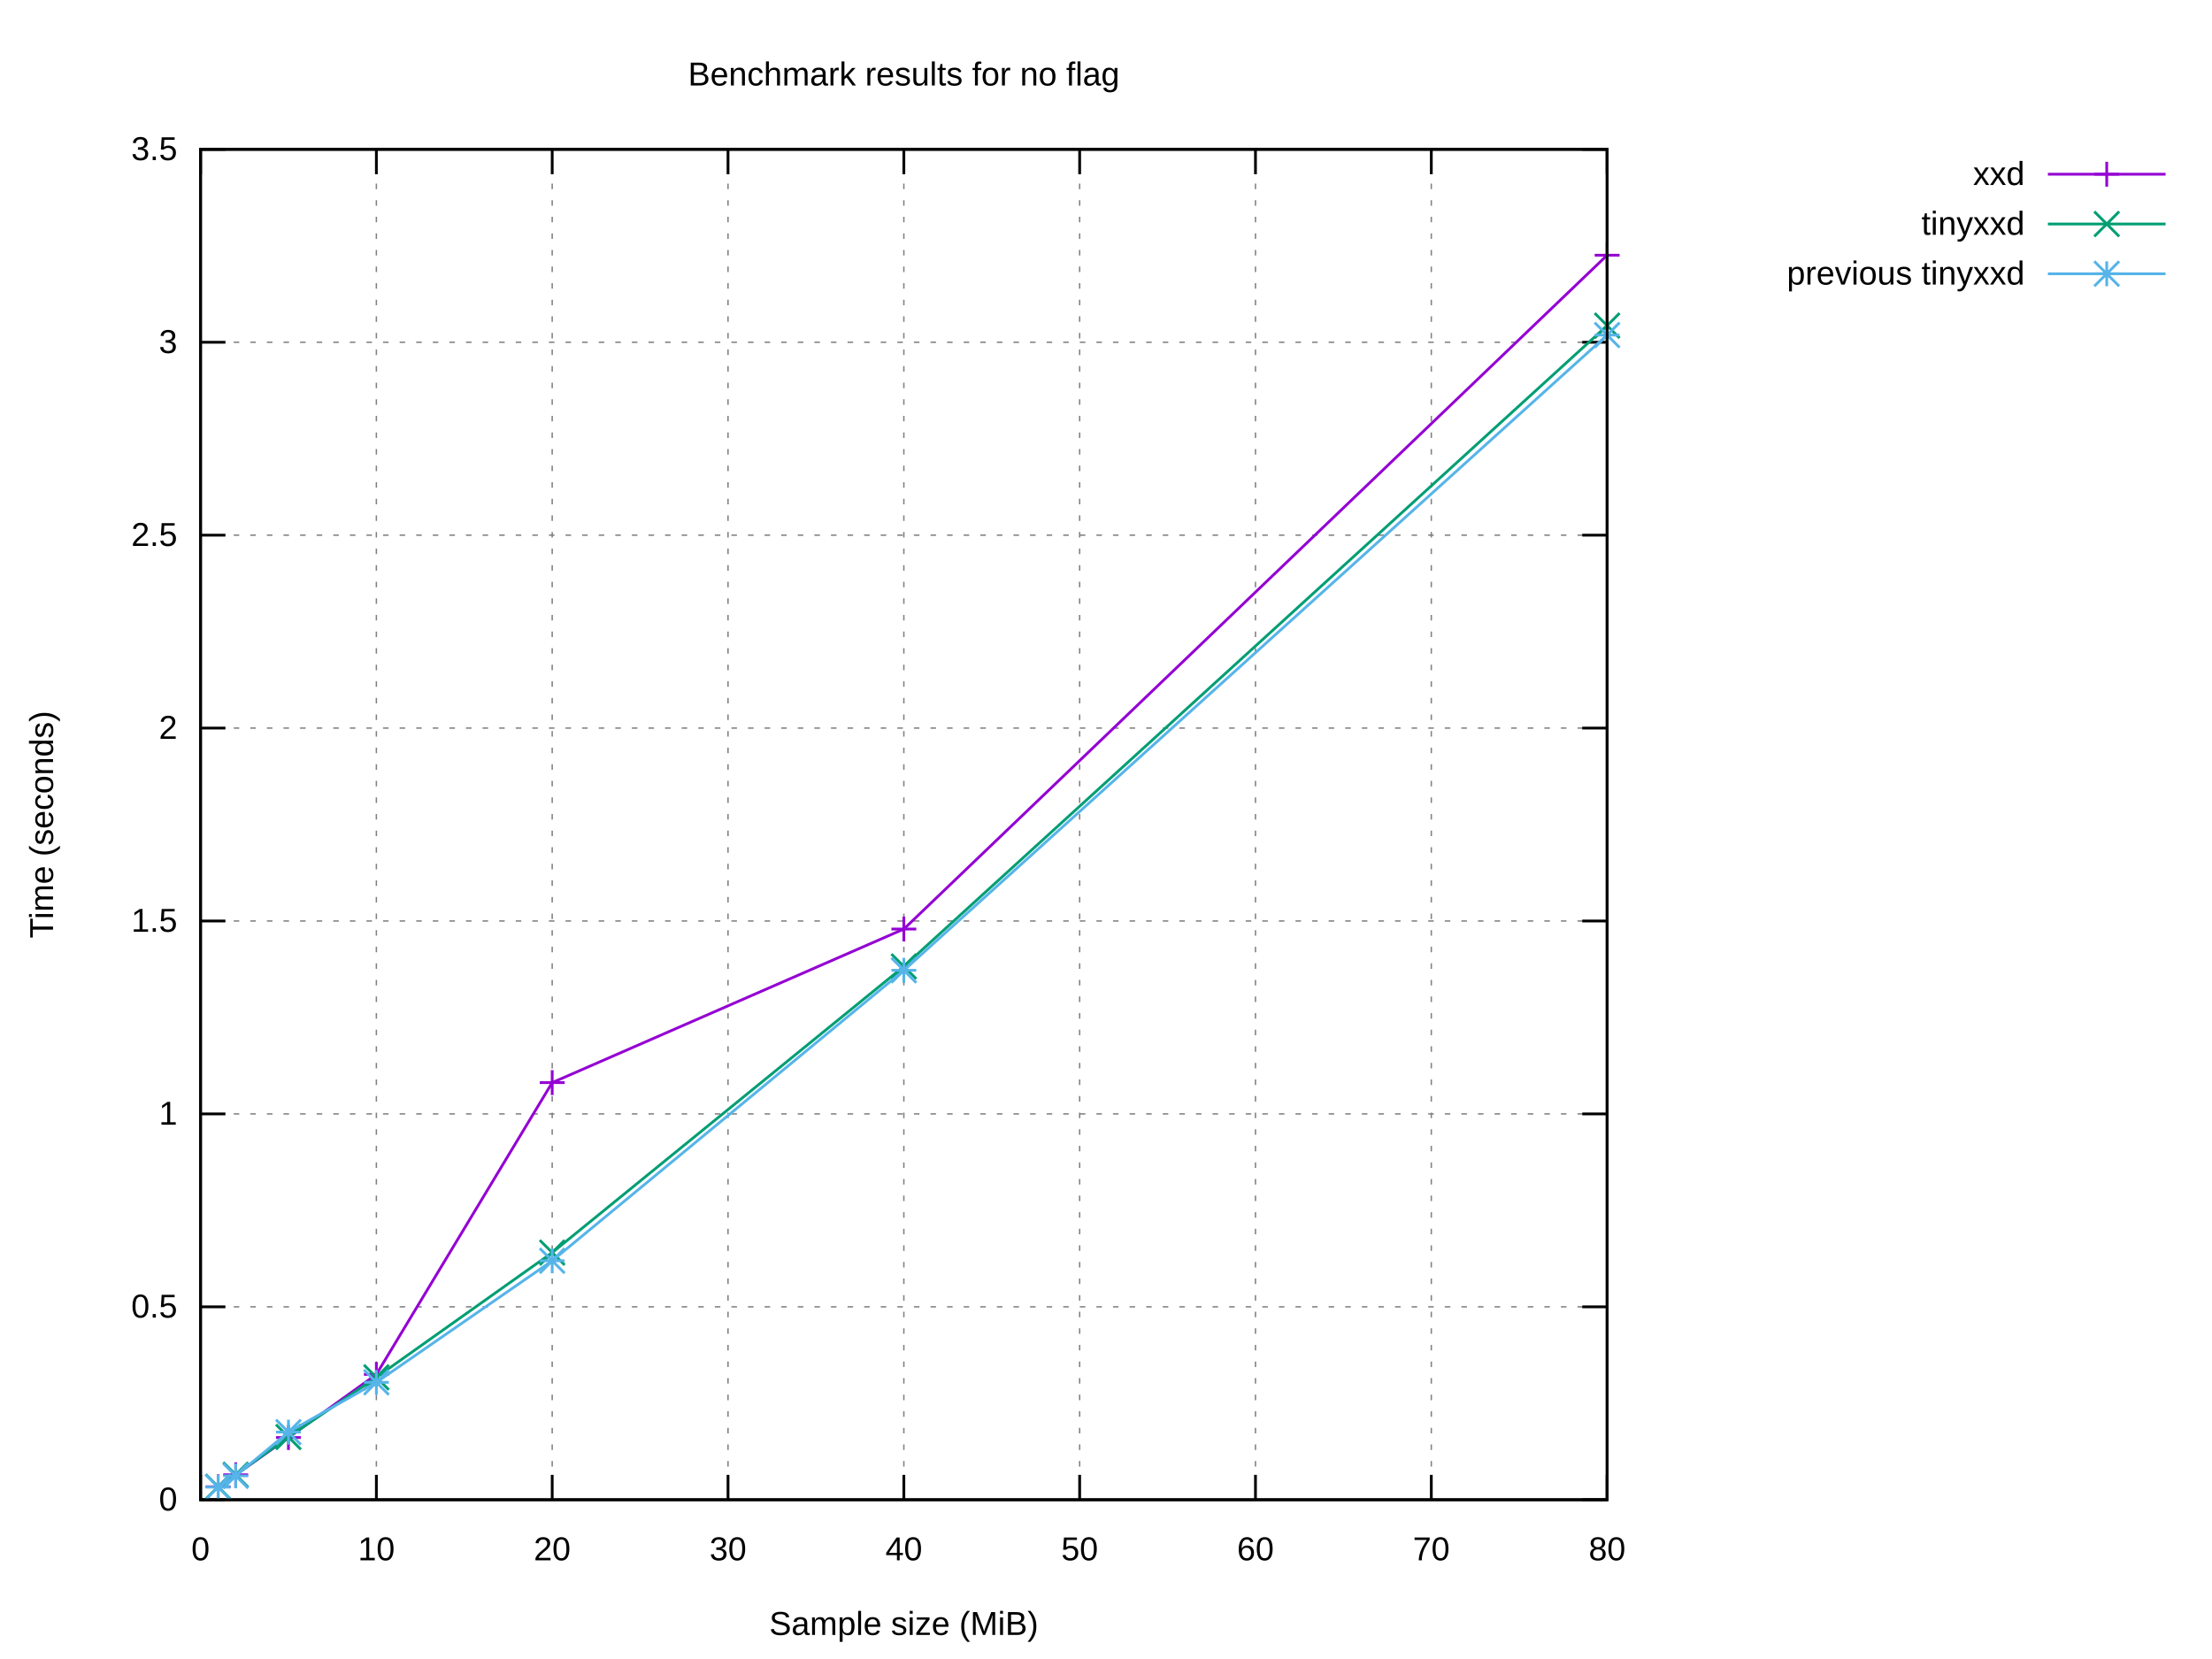
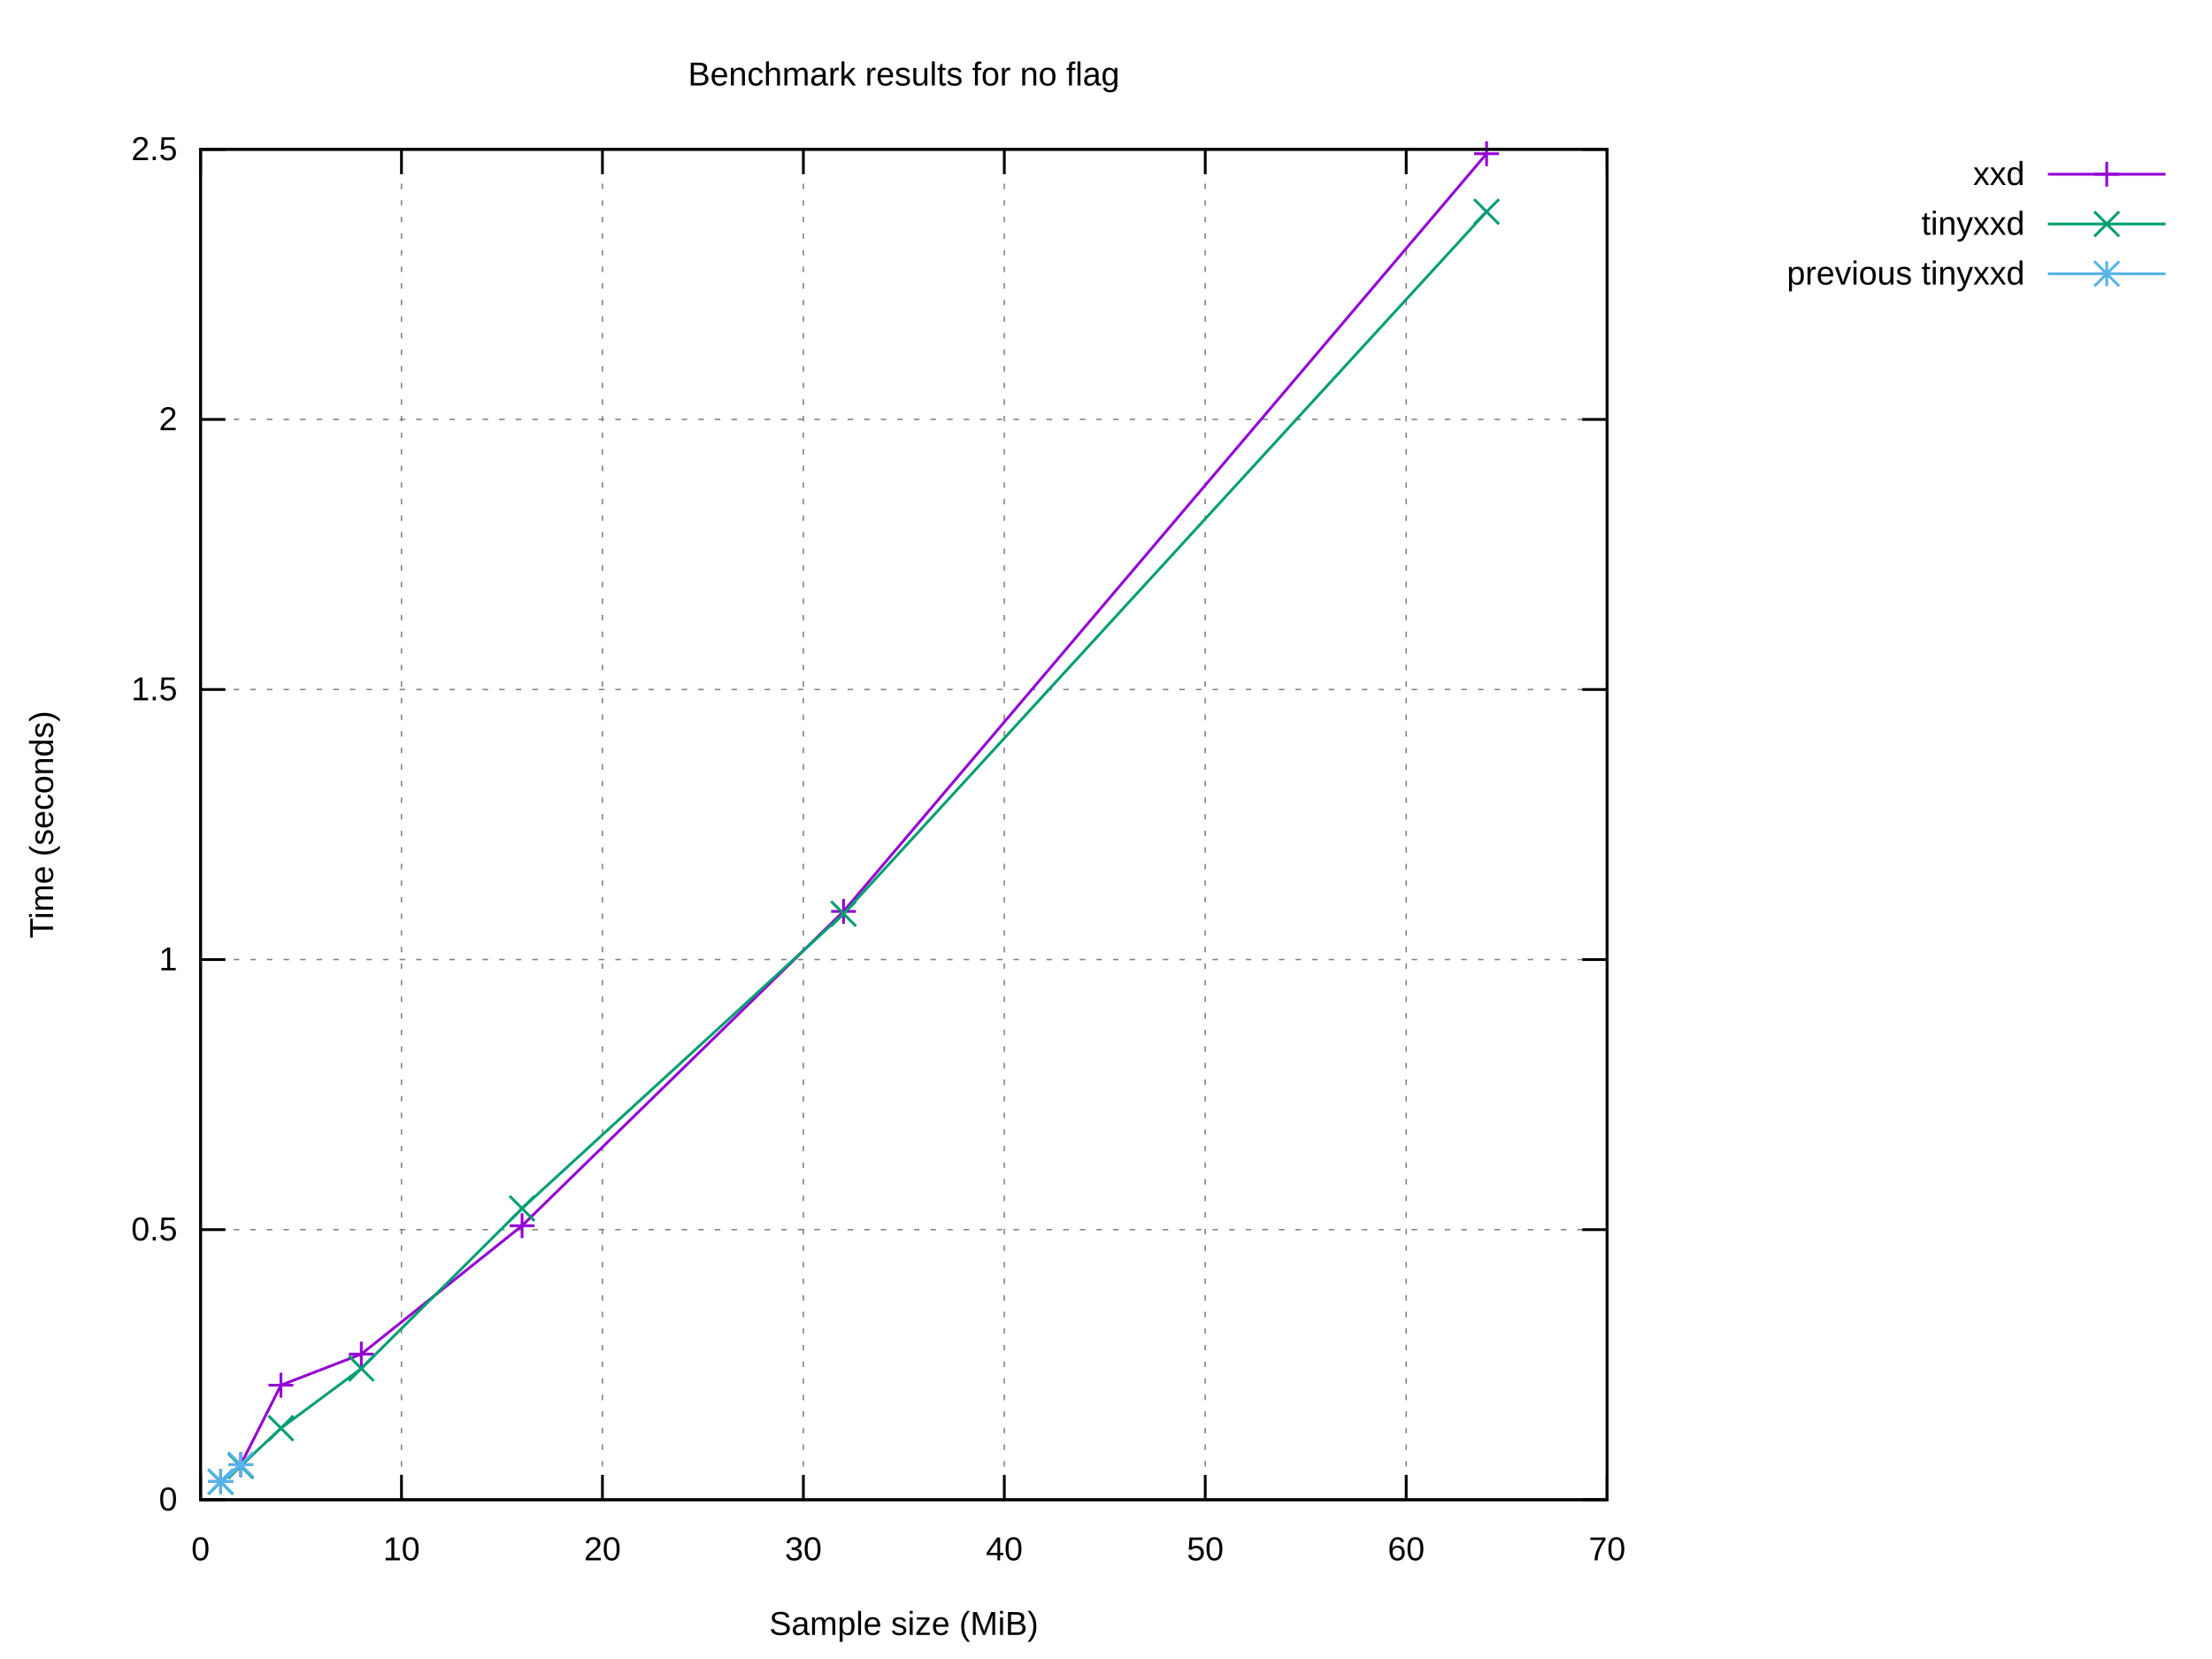
<svg xmlns="http://www.w3.org/2000/svg" xmlns:xlink="http://www.w3.org/1999/xlink" width="800" height="600" viewBox="0 0 800 600">
  <g id="gnuplot_canvas">
    <rect x="0" y="0" width="800" height="600" fill="#ffffff" />
    <defs>
      <circle id="gpDot" r="0.5" stroke-width="0.5" stroke="currentColor" />
      <path id="gpPt0" stroke-width="0.222" stroke="currentColor" d="M-1,0 h2 M0,-1 v2" />
      <path id="gpPt1" stroke-width="0.222" stroke="currentColor" d="M-1,-1 L1,1 M1,-1 L-1,1" />
      <path id="gpPt2" stroke-width="0.222" stroke="currentColor" d="M-1,0 L1,0 M0,-1 L0,1 M-1,-1 L1,1 M-1,1 L1,-1" />
      <rect id="gpPt3" stroke-width="0.222" stroke="currentColor" x="-1" y="-1" width="2" height="2" />
      <rect id="gpPt4" stroke-width="0.222" stroke="currentColor" fill="currentColor" x="-1" y="-1" width="2" height="2" />
      <circle id="gpPt5" stroke-width="0.222" stroke="currentColor" cx="0" cy="0" r="1" />
      <use xlink:href="#gpPt5" id="gpPt6" fill="currentColor" stroke="none" />
      <path id="gpPt7" stroke-width="0.222" stroke="currentColor" d="M0,-1.33 L-1.33,0.67 L1.33,0.67 z" />
      <use xlink:href="#gpPt7" id="gpPt8" fill="currentColor" stroke="none" />
      <use xlink:href="#gpPt7" id="gpPt9" stroke="currentColor" transform="rotate(180)" />
      <use xlink:href="#gpPt9" id="gpPt10" fill="currentColor" stroke="none" />
      <use xlink:href="#gpPt3" id="gpPt11" stroke="currentColor" transform="rotate(45)" />
      <use xlink:href="#gpPt11" id="gpPt12" fill="currentColor" stroke="none" />
      <path id="gpPt13" stroke-width="0.222" stroke="currentColor" d="M0,1.330 L1.265,0.411 L0.782,-1.067 L-0.782,-1.076 L-1.265,0.411 z" />
      <use xlink:href="#gpPt13" id="gpPt14" fill="currentColor" stroke="none" />
      <filter id="textbox" filterUnits="objectBoundingBox" x="0" y="0" height="1" width="1">
        <feFlood flood-color="#FFFFFF" flood-opacity="1" result="bgnd" />
        <feComposite in="SourceGraphic" in2="bgnd" operator="atop" />
      </filter>
      <filter id="greybox" filterUnits="objectBoundingBox" x="0" y="0" height="1" width="1">
        <feFlood flood-color="lightgrey" flood-opacity="1" result="grey" />
        <feComposite in="SourceGraphic" in2="grey" operator="atop" />
      </filter>
    </defs>
    <g fill="none" color="#FFFFFF" stroke="currentColor" stroke-width="1.00" stroke-linecap="butt" stroke-linejoin="miter">
</g>
    <g fill="none" color="black" stroke="currentColor" stroke-width="1.00" stroke-linecap="butt" stroke-linejoin="miter">
</g>
    <g fill="none" color="black" stroke="black" stroke-width="0.50" stroke-linecap="butt" stroke-linejoin="miter">
</g>
    <g fill="none" color="gray" stroke="currentColor" stroke-width="0.50" stroke-linecap="butt" stroke-linejoin="miter">
      <path stroke="gray" stroke-dasharray="2,4" class="gridline" d="M72.53,542.40 L581.24,542.40  " />
    </g>
    <g fill="none" color="gray" stroke="gray" stroke-width="1.00" stroke-linecap="butt" stroke-linejoin="miter">
</g>
    <g fill="none" color="black" stroke="currentColor" stroke-width="1.00" stroke-linecap="butt" stroke-linejoin="miter">
      <path stroke="black" d="M72.53,542.40 L81.53,542.40 M581.24,542.40 L572.24,542.40  " />
      <g transform="translate(64.14,546.30)" stroke="none" fill="black" font-family="Arial" font-size="12.00" text-anchor="end">
        <text>
          <tspan font-family="Arial"> 0</tspan>
        </text>
      </g>
    </g>
    <g fill="none" color="black" stroke="currentColor" stroke-width="1.00" stroke-linecap="butt" stroke-linejoin="miter">
</g>
    <g fill="none" color="black" stroke="black" stroke-width="0.50" stroke-linecap="butt" stroke-linejoin="miter">
</g>
    <g fill="none" color="gray" stroke="currentColor" stroke-width="0.50" stroke-linecap="butt" stroke-linejoin="miter">
-       <path stroke="gray" stroke-dasharray="2,4" class="gridline" d="M72.53,472.63 L581.24,472.63  " />
-     </g>
-     <g fill="none" color="gray" stroke="gray" stroke-width="1.00" stroke-linecap="butt" stroke-linejoin="miter">
- </g>
-     <g fill="none" color="black" stroke="currentColor" stroke-width="1.00" stroke-linecap="butt" stroke-linejoin="miter">
-       <path stroke="black" d="M72.53,472.63 L81.53,472.63 M581.24,472.63 L572.24,472.63  " />
-       <g transform="translate(64.14,476.53)" stroke="none" fill="black" font-family="Arial" font-size="12.00" text-anchor="end">
+       <path stroke="gray" stroke-dasharray="2,4" class="gridline" d="M72.53,444.72 L581.24,444.72  " />
+     </g>
+     <g fill="none" color="gray" stroke="gray" stroke-width="1.00" stroke-linecap="butt" stroke-linejoin="miter">
+ </g>
+     <g fill="none" color="black" stroke="currentColor" stroke-width="1.00" stroke-linecap="butt" stroke-linejoin="miter">
+       <path stroke="black" d="M72.53,444.72 L81.53,444.72 M581.24,444.72 L572.24,444.72  " />
+       <g transform="translate(64.14,448.62)" stroke="none" fill="black" font-family="Arial" font-size="12.00" text-anchor="end">
        <text>
          <tspan font-family="Arial"> 0.5</tspan>
        </text>
      </g>
    </g>
    <g fill="none" color="black" stroke="currentColor" stroke-width="1.00" stroke-linecap="butt" stroke-linejoin="miter">
</g>
    <g fill="none" color="black" stroke="black" stroke-width="0.50" stroke-linecap="butt" stroke-linejoin="miter">
</g>
    <g fill="none" color="gray" stroke="currentColor" stroke-width="0.50" stroke-linecap="butt" stroke-linejoin="miter">
-       <path stroke="gray" stroke-dasharray="2,4" class="gridline" d="M72.53,402.86 L581.24,402.86  " />
-     </g>
-     <g fill="none" color="gray" stroke="gray" stroke-width="1.00" stroke-linecap="butt" stroke-linejoin="miter">
- </g>
-     <g fill="none" color="black" stroke="currentColor" stroke-width="1.00" stroke-linecap="butt" stroke-linejoin="miter">
-       <path stroke="black" d="M72.53,402.86 L81.53,402.86 M581.24,402.86 L572.24,402.86  " />
-       <g transform="translate(64.14,406.76)" stroke="none" fill="black" font-family="Arial" font-size="12.00" text-anchor="end">
+       <path stroke="gray" stroke-dasharray="2,4" class="gridline" d="M72.53,347.04 L581.24,347.04  " />
+     </g>
+     <g fill="none" color="gray" stroke="gray" stroke-width="1.00" stroke-linecap="butt" stroke-linejoin="miter">
+ </g>
+     <g fill="none" color="black" stroke="currentColor" stroke-width="1.00" stroke-linecap="butt" stroke-linejoin="miter">
+       <path stroke="black" d="M72.53,347.04 L81.53,347.04 M581.24,347.04 L572.24,347.04  " />
+       <g transform="translate(64.14,350.94)" stroke="none" fill="black" font-family="Arial" font-size="12.00" text-anchor="end">
        <text>
          <tspan font-family="Arial"> 1</tspan>
        </text>
      </g>
    </g>
    <g fill="none" color="black" stroke="currentColor" stroke-width="1.00" stroke-linecap="butt" stroke-linejoin="miter">
</g>
    <g fill="none" color="black" stroke="black" stroke-width="0.50" stroke-linecap="butt" stroke-linejoin="miter">
</g>
    <g fill="none" color="gray" stroke="currentColor" stroke-width="0.50" stroke-linecap="butt" stroke-linejoin="miter">
-       <path stroke="gray" stroke-dasharray="2,4" class="gridline" d="M72.53,333.09 L581.24,333.09  " />
-     </g>
-     <g fill="none" color="gray" stroke="gray" stroke-width="1.00" stroke-linecap="butt" stroke-linejoin="miter">
- </g>
-     <g fill="none" color="black" stroke="currentColor" stroke-width="1.00" stroke-linecap="butt" stroke-linejoin="miter">
-       <path stroke="black" d="M72.53,333.09 L81.53,333.09 M581.24,333.09 L572.24,333.09  " />
-       <g transform="translate(64.14,336.99)" stroke="none" fill="black" font-family="Arial" font-size="12.00" text-anchor="end">
+       <path stroke="gray" stroke-dasharray="2,4" class="gridline" d="M72.53,249.37 L581.24,249.37  " />
+     </g>
+     <g fill="none" color="gray" stroke="gray" stroke-width="1.00" stroke-linecap="butt" stroke-linejoin="miter">
+ </g>
+     <g fill="none" color="black" stroke="currentColor" stroke-width="1.00" stroke-linecap="butt" stroke-linejoin="miter">
+       <path stroke="black" d="M72.53,249.37 L81.53,249.37 M581.24,249.37 L572.24,249.37  " />
+       <g transform="translate(64.14,253.27)" stroke="none" fill="black" font-family="Arial" font-size="12.00" text-anchor="end">
        <text>
          <tspan font-family="Arial"> 1.5</tspan>
        </text>
      </g>
    </g>
    <g fill="none" color="black" stroke="currentColor" stroke-width="1.00" stroke-linecap="butt" stroke-linejoin="miter">
</g>
    <g fill="none" color="black" stroke="black" stroke-width="0.50" stroke-linecap="butt" stroke-linejoin="miter">
</g>
    <g fill="none" color="gray" stroke="currentColor" stroke-width="0.50" stroke-linecap="butt" stroke-linejoin="miter">
-       <path stroke="gray" stroke-dasharray="2,4" class="gridline" d="M72.53,263.32 L581.24,263.32  " />
-     </g>
-     <g fill="none" color="gray" stroke="gray" stroke-width="1.00" stroke-linecap="butt" stroke-linejoin="miter">
- </g>
-     <g fill="none" color="black" stroke="currentColor" stroke-width="1.00" stroke-linecap="butt" stroke-linejoin="miter">
-       <path stroke="black" d="M72.53,263.32 L81.53,263.32 M581.24,263.32 L572.24,263.32  " />
-       <g transform="translate(64.14,267.22)" stroke="none" fill="black" font-family="Arial" font-size="12.00" text-anchor="end">
+       <path stroke="gray" stroke-dasharray="2,4" class="gridline" d="M72.53,151.69 L581.24,151.69  " />
+     </g>
+     <g fill="none" color="gray" stroke="gray" stroke-width="1.00" stroke-linecap="butt" stroke-linejoin="miter">
+ </g>
+     <g fill="none" color="black" stroke="currentColor" stroke-width="1.00" stroke-linecap="butt" stroke-linejoin="miter">
+       <path stroke="black" d="M72.53,151.69 L81.53,151.69 M581.24,151.69 L572.24,151.69  " />
+       <g transform="translate(64.14,155.59)" stroke="none" fill="black" font-family="Arial" font-size="12.00" text-anchor="end">
        <text>
          <tspan font-family="Arial"> 2</tspan>
-         </text>
-       </g>
-     </g>
-     <g fill="none" color="black" stroke="currentColor" stroke-width="1.00" stroke-linecap="butt" stroke-linejoin="miter">
- </g>
-     <g fill="none" color="black" stroke="black" stroke-width="0.50" stroke-linecap="butt" stroke-linejoin="miter">
- </g>
-     <g fill="none" color="gray" stroke="currentColor" stroke-width="0.50" stroke-linecap="butt" stroke-linejoin="miter">
-       <path stroke="gray" stroke-dasharray="2,4" class="gridline" d="M72.53,193.55 L581.24,193.55  " />
-     </g>
-     <g fill="none" color="gray" stroke="gray" stroke-width="1.00" stroke-linecap="butt" stroke-linejoin="miter">
- </g>
-     <g fill="none" color="black" stroke="currentColor" stroke-width="1.00" stroke-linecap="butt" stroke-linejoin="miter">
-       <path stroke="black" d="M72.53,193.55 L81.53,193.55 M581.24,193.55 L572.24,193.55  " />
-       <g transform="translate(64.14,197.45)" stroke="none" fill="black" font-family="Arial" font-size="12.00" text-anchor="end">
-         <text>
-           <tspan font-family="Arial"> 2.5</tspan>
-         </text>
-       </g>
-     </g>
-     <g fill="none" color="black" stroke="currentColor" stroke-width="1.00" stroke-linecap="butt" stroke-linejoin="miter">
- </g>
-     <g fill="none" color="black" stroke="black" stroke-width="0.50" stroke-linecap="butt" stroke-linejoin="miter">
- </g>
-     <g fill="none" color="gray" stroke="currentColor" stroke-width="0.50" stroke-linecap="butt" stroke-linejoin="miter">
-       <path stroke="gray" stroke-dasharray="2,4" class="gridline" d="M72.53,123.78 L581.24,123.78  " />
-     </g>
-     <g fill="none" color="gray" stroke="gray" stroke-width="1.00" stroke-linecap="butt" stroke-linejoin="miter">
- </g>
-     <g fill="none" color="black" stroke="currentColor" stroke-width="1.00" stroke-linecap="butt" stroke-linejoin="miter">
-       <path stroke="black" d="M72.53,123.78 L81.53,123.78 M581.24,123.78 L572.24,123.78  " />
-       <g transform="translate(64.14,127.68)" stroke="none" fill="black" font-family="Arial" font-size="12.00" text-anchor="end">
-         <text>
-           <tspan font-family="Arial"> 3</tspan>
        </text>
      </g>
    </g>
    <g fill="none" color="black" stroke="currentColor" stroke-width="1.00" stroke-linecap="butt" stroke-linejoin="miter">
</g>
    <g fill="none" color="black" stroke="black" stroke-width="0.50" stroke-linecap="butt" stroke-linejoin="miter">
</g>
    <g fill="none" color="gray" stroke="currentColor" stroke-width="0.50" stroke-linecap="butt" stroke-linejoin="miter">
      <path stroke="gray" stroke-dasharray="2,4" class="gridline" d="M72.53,54.01 L581.24,54.01  " />
    </g>
    <g fill="none" color="gray" stroke="gray" stroke-width="1.00" stroke-linecap="butt" stroke-linejoin="miter">
</g>
    <g fill="none" color="black" stroke="currentColor" stroke-width="1.00" stroke-linecap="butt" stroke-linejoin="miter">
      <path stroke="black" d="M72.53,54.01 L81.53,54.01 M581.24,54.01 L572.24,54.01  " />
      <g transform="translate(64.14,57.91)" stroke="none" fill="black" font-family="Arial" font-size="12.00" text-anchor="end">
        <text>
-           <tspan font-family="Arial"> 3.5</tspan>
+           <tspan font-family="Arial"> 2.5</tspan>
        </text>
      </g>
    </g>
    <g fill="none" color="black" stroke="currentColor" stroke-width="1.00" stroke-linecap="butt" stroke-linejoin="miter">
</g>
    <g fill="none" color="black" stroke="black" stroke-width="0.50" stroke-linecap="butt" stroke-linejoin="miter">
</g>
    <g fill="none" color="gray" stroke="currentColor" stroke-width="0.50" stroke-linecap="butt" stroke-linejoin="miter">
      <path stroke="gray" stroke-dasharray="2,4" class="gridline" d="M72.53,542.40 L72.53,54.01  " />
    </g>
    <g fill="none" color="gray" stroke="gray" stroke-width="1.00" stroke-linecap="butt" stroke-linejoin="miter">
</g>
    <g fill="none" color="black" stroke="currentColor" stroke-width="1.00" stroke-linecap="butt" stroke-linejoin="miter">
      <path stroke="black" d="M72.53,542.40 L72.53,533.40 M72.53,54.01 L72.53,63.01  " />
      <g transform="translate(72.53,564.30)" stroke="none" fill="black" font-family="Arial" font-size="12.00" text-anchor="middle">
        <text>
          <tspan font-family="Arial"> 0</tspan>
        </text>
      </g>
    </g>
    <g fill="none" color="black" stroke="currentColor" stroke-width="1.00" stroke-linecap="butt" stroke-linejoin="miter">
</g>
    <g fill="none" color="black" stroke="black" stroke-width="0.50" stroke-linecap="butt" stroke-linejoin="miter">
</g>
    <g fill="none" color="gray" stroke="currentColor" stroke-width="0.50" stroke-linecap="butt" stroke-linejoin="miter">
-       <path stroke="gray" stroke-dasharray="2,4" class="gridline" d="M136.12,542.40 L136.12,54.01  " />
-     </g>
-     <g fill="none" color="gray" stroke="gray" stroke-width="1.00" stroke-linecap="butt" stroke-linejoin="miter">
- </g>
-     <g fill="none" color="black" stroke="currentColor" stroke-width="1.00" stroke-linecap="butt" stroke-linejoin="miter">
-       <path stroke="black" d="M136.12,542.40 L136.12,533.40 M136.12,54.01 L136.12,63.01  " />
-       <g transform="translate(136.12,564.30)" stroke="none" fill="black" font-family="Arial" font-size="12.00" text-anchor="middle">
+       <path stroke="gray" stroke-dasharray="2,4" class="gridline" d="M145.20,542.40 L145.20,54.01  " />
+     </g>
+     <g fill="none" color="gray" stroke="gray" stroke-width="1.00" stroke-linecap="butt" stroke-linejoin="miter">
+ </g>
+     <g fill="none" color="black" stroke="currentColor" stroke-width="1.00" stroke-linecap="butt" stroke-linejoin="miter">
+       <path stroke="black" d="M145.20,542.40 L145.20,533.40 M145.20,54.01 L145.20,63.01  " />
+       <g transform="translate(145.20,564.30)" stroke="none" fill="black" font-family="Arial" font-size="12.00" text-anchor="middle">
        <text>
          <tspan font-family="Arial"> 10</tspan>
        </text>
      </g>
    </g>
    <g fill="none" color="black" stroke="currentColor" stroke-width="1.00" stroke-linecap="butt" stroke-linejoin="miter">
</g>
    <g fill="none" color="black" stroke="black" stroke-width="0.50" stroke-linecap="butt" stroke-linejoin="miter">
</g>
    <g fill="none" color="gray" stroke="currentColor" stroke-width="0.50" stroke-linecap="butt" stroke-linejoin="miter">
-       <path stroke="gray" stroke-dasharray="2,4" class="gridline" d="M199.71,542.40 L199.71,54.01  " />
-     </g>
-     <g fill="none" color="gray" stroke="gray" stroke-width="1.00" stroke-linecap="butt" stroke-linejoin="miter">
- </g>
-     <g fill="none" color="black" stroke="currentColor" stroke-width="1.00" stroke-linecap="butt" stroke-linejoin="miter">
-       <path stroke="black" d="M199.71,542.40 L199.71,533.40 M199.71,54.01 L199.71,63.01  " />
-       <g transform="translate(199.71,564.30)" stroke="none" fill="black" font-family="Arial" font-size="12.00" text-anchor="middle">
+       <path stroke="gray" stroke-dasharray="2,4" class="gridline" d="M217.88,542.40 L217.88,54.01  " />
+     </g>
+     <g fill="none" color="gray" stroke="gray" stroke-width="1.00" stroke-linecap="butt" stroke-linejoin="miter">
+ </g>
+     <g fill="none" color="black" stroke="currentColor" stroke-width="1.00" stroke-linecap="butt" stroke-linejoin="miter">
+       <path stroke="black" d="M217.88,542.40 L217.88,533.40 M217.88,54.01 L217.88,63.01  " />
+       <g transform="translate(217.88,564.30)" stroke="none" fill="black" font-family="Arial" font-size="12.00" text-anchor="middle">
        <text>
          <tspan font-family="Arial"> 20</tspan>
        </text>
      </g>
    </g>
    <g fill="none" color="black" stroke="currentColor" stroke-width="1.00" stroke-linecap="butt" stroke-linejoin="miter">
</g>
    <g fill="none" color="black" stroke="black" stroke-width="0.50" stroke-linecap="butt" stroke-linejoin="miter">
</g>
    <g fill="none" color="gray" stroke="currentColor" stroke-width="0.50" stroke-linecap="butt" stroke-linejoin="miter">
-       <path stroke="gray" stroke-dasharray="2,4" class="gridline" d="M263.30,542.40 L263.30,54.01  " />
-     </g>
-     <g fill="none" color="gray" stroke="gray" stroke-width="1.00" stroke-linecap="butt" stroke-linejoin="miter">
- </g>
-     <g fill="none" color="black" stroke="currentColor" stroke-width="1.00" stroke-linecap="butt" stroke-linejoin="miter">
-       <path stroke="black" d="M263.30,542.40 L263.30,533.40 M263.30,54.01 L263.30,63.01  " />
-       <g transform="translate(263.30,564.30)" stroke="none" fill="black" font-family="Arial" font-size="12.00" text-anchor="middle">
+       <path stroke="gray" stroke-dasharray="2,4" class="gridline" d="M290.55,542.40 L290.55,54.01  " />
+     </g>
+     <g fill="none" color="gray" stroke="gray" stroke-width="1.00" stroke-linecap="butt" stroke-linejoin="miter">
+ </g>
+     <g fill="none" color="black" stroke="currentColor" stroke-width="1.00" stroke-linecap="butt" stroke-linejoin="miter">
+       <path stroke="black" d="M290.55,542.40 L290.55,533.40 M290.55,54.01 L290.55,63.01  " />
+       <g transform="translate(290.55,564.30)" stroke="none" fill="black" font-family="Arial" font-size="12.00" text-anchor="middle">
        <text>
          <tspan font-family="Arial"> 30</tspan>
        </text>
      </g>
    </g>
    <g fill="none" color="black" stroke="currentColor" stroke-width="1.00" stroke-linecap="butt" stroke-linejoin="miter">
</g>
    <g fill="none" color="black" stroke="black" stroke-width="0.50" stroke-linecap="butt" stroke-linejoin="miter">
</g>
    <g fill="none" color="gray" stroke="currentColor" stroke-width="0.50" stroke-linecap="butt" stroke-linejoin="miter">
-       <path stroke="gray" stroke-dasharray="2,4" class="gridline" d="M326.89,542.40 L326.89,54.01  " />
-     </g>
-     <g fill="none" color="gray" stroke="gray" stroke-width="1.00" stroke-linecap="butt" stroke-linejoin="miter">
- </g>
-     <g fill="none" color="black" stroke="currentColor" stroke-width="1.00" stroke-linecap="butt" stroke-linejoin="miter">
-       <path stroke="black" d="M326.89,542.40 L326.89,533.40 M326.89,54.01 L326.89,63.01  " />
-       <g transform="translate(326.89,564.30)" stroke="none" fill="black" font-family="Arial" font-size="12.00" text-anchor="middle">
+       <path stroke="gray" stroke-dasharray="2,4" class="gridline" d="M363.22,542.40 L363.22,54.01  " />
+     </g>
+     <g fill="none" color="gray" stroke="gray" stroke-width="1.00" stroke-linecap="butt" stroke-linejoin="miter">
+ </g>
+     <g fill="none" color="black" stroke="currentColor" stroke-width="1.00" stroke-linecap="butt" stroke-linejoin="miter">
+       <path stroke="black" d="M363.22,542.40 L363.22,533.40 M363.22,54.01 L363.22,63.01  " />
+       <g transform="translate(363.22,564.30)" stroke="none" fill="black" font-family="Arial" font-size="12.00" text-anchor="middle">
        <text>
          <tspan font-family="Arial"> 40</tspan>
        </text>
      </g>
    </g>
    <g fill="none" color="black" stroke="currentColor" stroke-width="1.00" stroke-linecap="butt" stroke-linejoin="miter">
</g>
    <g fill="none" color="black" stroke="black" stroke-width="0.50" stroke-linecap="butt" stroke-linejoin="miter">
</g>
    <g fill="none" color="gray" stroke="currentColor" stroke-width="0.50" stroke-linecap="butt" stroke-linejoin="miter">
-       <path stroke="gray" stroke-dasharray="2,4" class="gridline" d="M390.47,542.40 L390.47,54.01  " />
-     </g>
-     <g fill="none" color="gray" stroke="gray" stroke-width="1.00" stroke-linecap="butt" stroke-linejoin="miter">
- </g>
-     <g fill="none" color="black" stroke="currentColor" stroke-width="1.00" stroke-linecap="butt" stroke-linejoin="miter">
-       <path stroke="black" d="M390.47,542.40 L390.47,533.40 M390.47,54.01 L390.47,63.01  " />
-       <g transform="translate(390.47,564.30)" stroke="none" fill="black" font-family="Arial" font-size="12.00" text-anchor="middle">
+       <path stroke="gray" stroke-dasharray="2,4" class="gridline" d="M435.89,542.40 L435.89,54.01  " />
+     </g>
+     <g fill="none" color="gray" stroke="gray" stroke-width="1.00" stroke-linecap="butt" stroke-linejoin="miter">
+ </g>
+     <g fill="none" color="black" stroke="currentColor" stroke-width="1.00" stroke-linecap="butt" stroke-linejoin="miter">
+       <path stroke="black" d="M435.89,542.40 L435.89,533.40 M435.89,54.01 L435.89,63.01  " />
+       <g transform="translate(435.89,564.30)" stroke="none" fill="black" font-family="Arial" font-size="12.00" text-anchor="middle">
        <text>
          <tspan font-family="Arial"> 50</tspan>
        </text>
      </g>
    </g>
    <g fill="none" color="black" stroke="currentColor" stroke-width="1.00" stroke-linecap="butt" stroke-linejoin="miter">
</g>
    <g fill="none" color="black" stroke="black" stroke-width="0.50" stroke-linecap="butt" stroke-linejoin="miter">
</g>
    <g fill="none" color="gray" stroke="currentColor" stroke-width="0.50" stroke-linecap="butt" stroke-linejoin="miter">
-       <path stroke="gray" stroke-dasharray="2,4" class="gridline" d="M454.06,542.40 L454.06,54.01  " />
-     </g>
-     <g fill="none" color="gray" stroke="gray" stroke-width="1.00" stroke-linecap="butt" stroke-linejoin="miter">
- </g>
-     <g fill="none" color="black" stroke="currentColor" stroke-width="1.00" stroke-linecap="butt" stroke-linejoin="miter">
-       <path stroke="black" d="M454.06,542.40 L454.06,533.40 M454.06,54.01 L454.06,63.01  " />
-       <g transform="translate(454.06,564.30)" stroke="none" fill="black" font-family="Arial" font-size="12.00" text-anchor="middle">
+       <path stroke="gray" stroke-dasharray="2,4" class="gridline" d="M508.57,542.40 L508.57,54.01  " />
+     </g>
+     <g fill="none" color="gray" stroke="gray" stroke-width="1.00" stroke-linecap="butt" stroke-linejoin="miter">
+ </g>
+     <g fill="none" color="black" stroke="currentColor" stroke-width="1.00" stroke-linecap="butt" stroke-linejoin="miter">
+       <path stroke="black" d="M508.57,542.40 L508.57,533.40 M508.57,54.01 L508.57,63.01  " />
+       <g transform="translate(508.57,564.30)" stroke="none" fill="black" font-family="Arial" font-size="12.00" text-anchor="middle">
        <text>
          <tspan font-family="Arial"> 60</tspan>
-         </text>
-       </g>
-     </g>
-     <g fill="none" color="black" stroke="currentColor" stroke-width="1.00" stroke-linecap="butt" stroke-linejoin="miter">
- </g>
-     <g fill="none" color="black" stroke="black" stroke-width="0.50" stroke-linecap="butt" stroke-linejoin="miter">
- </g>
-     <g fill="none" color="gray" stroke="currentColor" stroke-width="0.50" stroke-linecap="butt" stroke-linejoin="miter">
-       <path stroke="gray" stroke-dasharray="2,4" class="gridline" d="M517.65,542.40 L517.65,54.01  " />
-     </g>
-     <g fill="none" color="gray" stroke="gray" stroke-width="1.00" stroke-linecap="butt" stroke-linejoin="miter">
- </g>
-     <g fill="none" color="black" stroke="currentColor" stroke-width="1.00" stroke-linecap="butt" stroke-linejoin="miter">
-       <path stroke="black" d="M517.65,542.40 L517.65,533.40 M517.65,54.01 L517.65,63.01  " />
-       <g transform="translate(517.65,564.30)" stroke="none" fill="black" font-family="Arial" font-size="12.00" text-anchor="middle">
-         <text>
-           <tspan font-family="Arial"> 70</tspan>
        </text>
      </g>
    </g>
    <g fill="none" color="black" stroke="currentColor" stroke-width="1.00" stroke-linecap="butt" stroke-linejoin="miter">
</g>
    <g fill="none" color="black" stroke="black" stroke-width="0.50" stroke-linecap="butt" stroke-linejoin="miter">
</g>
    <g fill="none" color="gray" stroke="currentColor" stroke-width="0.50" stroke-linecap="butt" stroke-linejoin="miter">
      <path stroke="gray" stroke-dasharray="2,4" class="gridline" d="M581.24,542.40 L581.24,54.01  " />
    </g>
    <g fill="none" color="gray" stroke="gray" stroke-width="1.00" stroke-linecap="butt" stroke-linejoin="miter">
</g>
    <g fill="none" color="black" stroke="currentColor" stroke-width="1.00" stroke-linecap="butt" stroke-linejoin="miter">
      <path stroke="black" d="M581.24,542.40 L581.24,533.40 M581.24,54.01 L581.24,63.01  " />
      <g transform="translate(581.24,564.30)" stroke="none" fill="black" font-family="Arial" font-size="12.00" text-anchor="middle">
        <text>
-           <tspan font-family="Arial"> 80</tspan>
+           <tspan font-family="Arial"> 70</tspan>
        </text>
      </g>
    </g>
    <g fill="none" color="black" stroke="currentColor" stroke-width="1.00" stroke-linecap="butt" stroke-linejoin="miter">
</g>
    <g fill="none" color="black" stroke="currentColor" stroke-width="1.00" stroke-linecap="butt" stroke-linejoin="miter">
      <path stroke="black" d="M72.53,54.01 L72.53,542.40 L581.24,542.40 L581.24,54.01 L72.53,54.01 Z  " />
    </g>
    <g fill="none" color="black" stroke="currentColor" stroke-width="1.00" stroke-linecap="butt" stroke-linejoin="miter">
</g>
    <g id="gnuplot_plot_1">
      <g fill="none" color="black" stroke="currentColor" stroke-width="1.00" stroke-linecap="butt" stroke-linejoin="miter">
        <g transform="translate(732.26,66.91)" stroke="none" fill="black" font-family="Arial" font-size="12.00" text-anchor="end">
          <text>
            <tspan font-family="Arial">xxd</tspan>
          </text>
        </g>
      </g>
      <g fill="none" color="black" stroke="currentColor" stroke-width="1.00" stroke-linecap="butt" stroke-linejoin="miter">
-         <path stroke="rgb(148,   0, 211)" d="M740.65,63.01 L783.21,63.01 M581.24,92.30 L326.89,336.00 L199.71,391.54 L136.12,497.07 L104.32,519.90 L85.25,533.38   L78.89,537.72  " />
-         <use xlink:href="#gpPt0" transform="translate(581.24,92.30) scale(4.50)" color="rgb(148,   0, 211)" />
-         <use xlink:href="#gpPt0" transform="translate(326.89,336.00) scale(4.50)" color="rgb(148,   0, 211)" />
-         <use xlink:href="#gpPt0" transform="translate(199.71,391.54) scale(4.50)" color="rgb(148,   0, 211)" />
-         <use xlink:href="#gpPt0" transform="translate(136.12,497.07) scale(4.50)" color="rgb(148,   0, 211)" />
-         <use xlink:href="#gpPt0" transform="translate(104.32,519.90) scale(4.50)" color="rgb(148,   0, 211)" />
-         <use xlink:href="#gpPt0" transform="translate(85.25,533.38) scale(4.50)" color="rgb(148,   0, 211)" />
-         <use xlink:href="#gpPt0" transform="translate(78.89,537.72) scale(4.50)" color="rgb(148,   0, 211)" />
+         <path stroke="rgb(148,   0, 211)" d="M740.65,63.01 L783.21,63.01 M537.64,55.59 L305.08,329.62 L188.81,443.30 L130.67,489.73 L101.60,500.97 L87.06,529.72   L79.80,535.79  " />
+         <use xlink:href="#gpPt0" transform="translate(537.64,55.59) scale(4.50)" color="rgb(148,   0, 211)" />
+         <use xlink:href="#gpPt0" transform="translate(305.08,329.62) scale(4.50)" color="rgb(148,   0, 211)" />
+         <use xlink:href="#gpPt0" transform="translate(188.81,443.30) scale(4.50)" color="rgb(148,   0, 211)" />
+         <use xlink:href="#gpPt0" transform="translate(130.67,489.73) scale(4.50)" color="rgb(148,   0, 211)" />
+         <use xlink:href="#gpPt0" transform="translate(101.60,500.97) scale(4.50)" color="rgb(148,   0, 211)" />
+         <use xlink:href="#gpPt0" transform="translate(87.06,529.72) scale(4.50)" color="rgb(148,   0, 211)" />
+         <use xlink:href="#gpPt0" transform="translate(79.80,535.79) scale(4.50)" color="rgb(148,   0, 211)" />
        <use xlink:href="#gpPt0" transform="translate(761.93,63.01) scale(4.50)" color="rgb(148,   0, 211)" />
      </g>
    </g>
    <g id="gnuplot_plot_2">
      <g fill="none" color="black" stroke="currentColor" stroke-width="1.00" stroke-linecap="butt" stroke-linejoin="miter">
        <g transform="translate(732.26,84.91)" stroke="none" fill="black" font-family="Arial" font-size="12.00" text-anchor="end">
          <text>
            <tspan font-family="Arial">tinyxxd</tspan>
          </text>
        </g>
      </g>
      <g fill="none" color="black" stroke="currentColor" stroke-width="1.00" stroke-linecap="butt" stroke-linejoin="miter">
-         <path stroke="rgb(  0, 158, 115)" d="M740.65,81.01 L783.21,81.01 M581.24,117.76 L326.89,349.53 L199.71,453.02 L136.12,498.13 L104.32,519.71 L85.25,533.37   L78.89,537.69  " />
-         <use xlink:href="#gpPt1" transform="translate(581.24,117.76) scale(4.50)" color="rgb(  0, 158, 115)" />
-         <use xlink:href="#gpPt1" transform="translate(326.89,349.53) scale(4.50)" color="rgb(  0, 158, 115)" />
-         <use xlink:href="#gpPt1" transform="translate(199.71,453.02) scale(4.50)" color="rgb(  0, 158, 115)" />
-         <use xlink:href="#gpPt1" transform="translate(136.12,498.13) scale(4.50)" color="rgb(  0, 158, 115)" />
-         <use xlink:href="#gpPt1" transform="translate(104.32,519.71) scale(4.50)" color="rgb(  0, 158, 115)" />
-         <use xlink:href="#gpPt1" transform="translate(85.25,533.37) scale(4.50)" color="rgb(  0, 158, 115)" />
-         <use xlink:href="#gpPt1" transform="translate(78.89,537.69) scale(4.50)" color="rgb(  0, 158, 115)" />
+         <path stroke="rgb(  0, 158, 115)" d="M740.65,81.01 L783.21,81.01 M537.64,76.56 L305.08,330.47 L188.81,437.05 L130.67,494.94 L101.60,516.52 L87.06,530.20   L79.80,535.96  " />
+         <use xlink:href="#gpPt1" transform="translate(537.64,76.56) scale(4.50)" color="rgb(  0, 158, 115)" />
+         <use xlink:href="#gpPt1" transform="translate(305.08,330.47) scale(4.50)" color="rgb(  0, 158, 115)" />
+         <use xlink:href="#gpPt1" transform="translate(188.81,437.05) scale(4.50)" color="rgb(  0, 158, 115)" />
+         <use xlink:href="#gpPt1" transform="translate(130.67,494.94) scale(4.50)" color="rgb(  0, 158, 115)" />
+         <use xlink:href="#gpPt1" transform="translate(101.60,516.52) scale(4.50)" color="rgb(  0, 158, 115)" />
+         <use xlink:href="#gpPt1" transform="translate(87.06,530.20) scale(4.50)" color="rgb(  0, 158, 115)" />
+         <use xlink:href="#gpPt1" transform="translate(79.80,535.96) scale(4.50)" color="rgb(  0, 158, 115)" />
        <use xlink:href="#gpPt1" transform="translate(761.93,81.01) scale(4.50)" color="rgb(  0, 158, 115)" />
      </g>
    </g>
    <g id="gnuplot_plot_3">
      <g fill="none" color="black" stroke="currentColor" stroke-width="1.00" stroke-linecap="butt" stroke-linejoin="miter">
        <g transform="translate(732.26,102.91)" stroke="none" fill="black" font-family="Arial" font-size="12.00" text-anchor="end">
          <text>
            <tspan font-family="Arial">previous tinyxxd</tspan>
          </text>
        </g>
      </g>
      <g fill="none" color="black" stroke="currentColor" stroke-width="1.00" stroke-linecap="butt" stroke-linejoin="miter">
-         <path stroke="rgb( 86, 180, 233)" d="M740.65,99.01 L783.21,99.01 M581.24,121.18 L326.89,350.92 L199.71,455.97 L136.12,499.94 L104.32,517.95 L85.25,533.76   L78.89,537.84  " />
-         <use xlink:href="#gpPt2" transform="translate(581.24,121.18) scale(4.50)" color="rgb( 86, 180, 233)" />
-         <use xlink:href="#gpPt2" transform="translate(326.89,350.92) scale(4.50)" color="rgb( 86, 180, 233)" />
-         <use xlink:href="#gpPt2" transform="translate(199.71,455.97) scale(4.50)" color="rgb( 86, 180, 233)" />
-         <use xlink:href="#gpPt2" transform="translate(136.12,499.94) scale(4.50)" color="rgb( 86, 180, 233)" />
-         <use xlink:href="#gpPt2" transform="translate(104.32,517.95) scale(4.50)" color="rgb( 86, 180, 233)" />
-         <use xlink:href="#gpPt2" transform="translate(85.25,533.76) scale(4.50)" color="rgb( 86, 180, 233)" />
-         <use xlink:href="#gpPt2" transform="translate(78.89,537.84) scale(4.50)" color="rgb( 86, 180, 233)" />
+         <path stroke="rgb( 86, 180, 233)" d="M740.65,99.01 L783.21,99.01 M87.06,529.75 L79.80,535.81  " />
+         <use xlink:href="#gpPt2" transform="translate(87.06,529.75) scale(4.50)" color="rgb( 86, 180, 233)" />
+         <use xlink:href="#gpPt2" transform="translate(79.80,535.81) scale(4.50)" color="rgb( 86, 180, 233)" />
        <use xlink:href="#gpPt2" transform="translate(761.93,99.01) scale(4.50)" color="rgb( 86, 180, 233)" />
      </g>
    </g>
    <g fill="none" color="#FFFFFF" stroke="rgb( 86, 180, 233)" stroke-width="2.00" stroke-linecap="butt" stroke-linejoin="miter">
</g>
    <g fill="none" color="black" stroke="currentColor" stroke-width="2.00" stroke-linecap="butt" stroke-linejoin="miter">
</g>
    <g fill="none" color="black" stroke="black" stroke-width="1.00" stroke-linecap="butt" stroke-linejoin="miter">
</g>
    <g fill="none" color="black" stroke="currentColor" stroke-width="1.00" stroke-linecap="butt" stroke-linejoin="miter">
      <path stroke="black" d="M72.53,54.01 L72.53,542.40 L581.24,542.40 L581.24,54.01 L72.53,54.01 Z  " />
      <g transform="translate(19.18,298.21) rotate(270.00)" stroke="none" fill="black" font-family="Arial" font-size="12.00" text-anchor="middle">
        <text>
          <tspan font-family="Arial">Time (seconds)</tspan>
        </text>
      </g>
    </g>
    <g fill="none" color="black" stroke="currentColor" stroke-width="1.00" stroke-linecap="butt" stroke-linejoin="miter">
      <g transform="translate(326.88,591.30)" stroke="none" fill="black" font-family="Arial" font-size="12.00" text-anchor="middle">
        <text>
          <tspan font-family="Arial">Sample size (MiB)</tspan>
        </text>
      </g>
    </g>
    <g fill="none" color="black" stroke="currentColor" stroke-width="1.00" stroke-linecap="butt" stroke-linejoin="miter">
</g>
    <g fill="none" color="black" stroke="currentColor" stroke-width="1.00" stroke-linecap="butt" stroke-linejoin="miter">
      <g transform="translate(326.88,30.91)" stroke="none" fill="black" font-family="Arial" font-size="12.00" text-anchor="middle">
        <text>
          <tspan font-family="Arial">Benchmark results for no flag</tspan>
        </text>
      </g>
    </g>
    <g fill="none" color="black" stroke="currentColor" stroke-width="1.00" stroke-linecap="butt" stroke-linejoin="miter">
</g>
  </g>
</svg>
